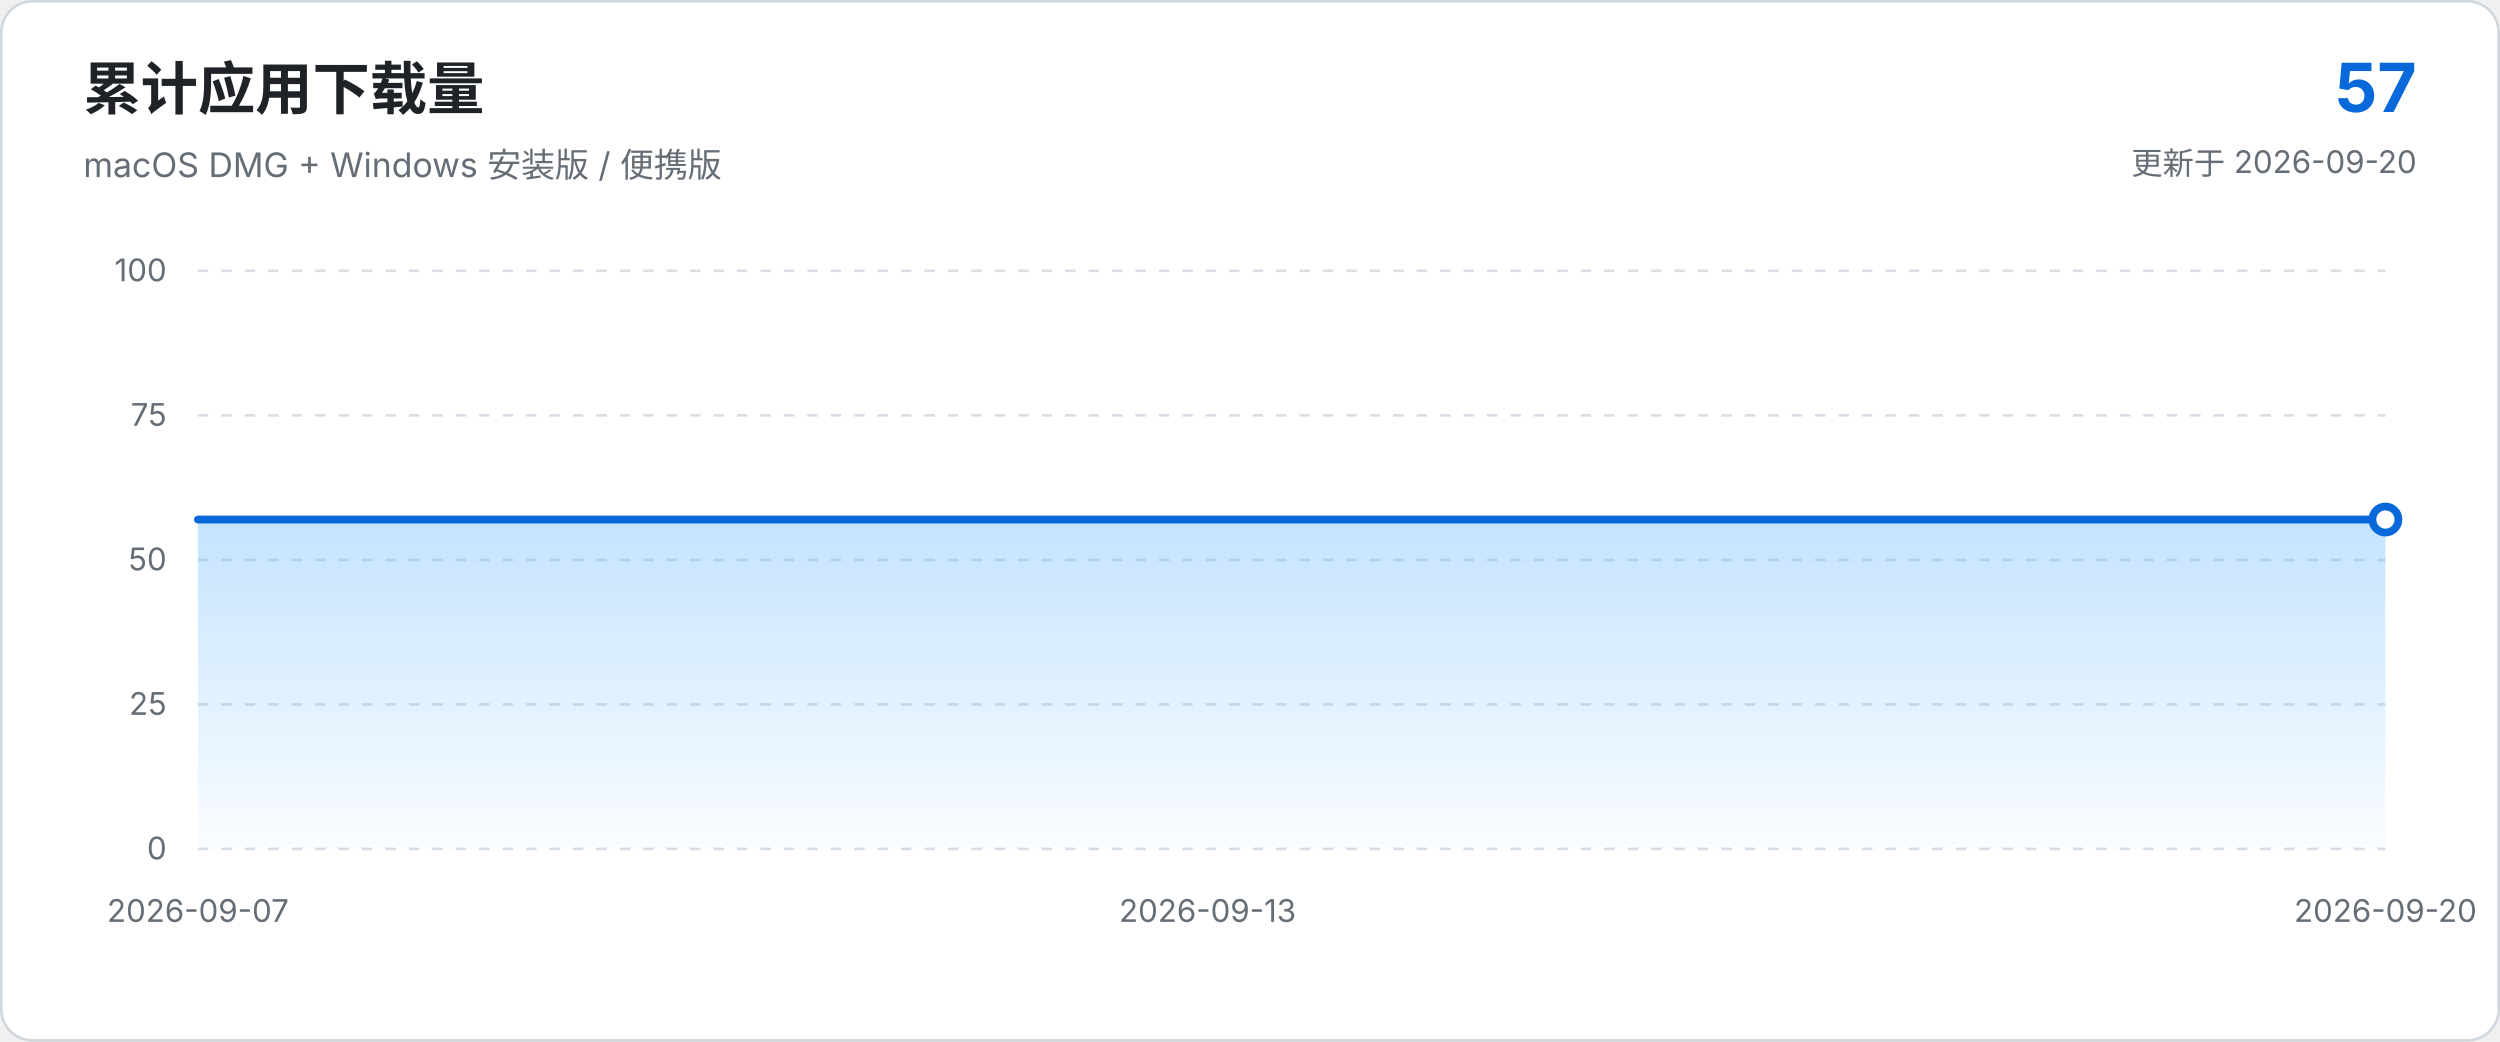
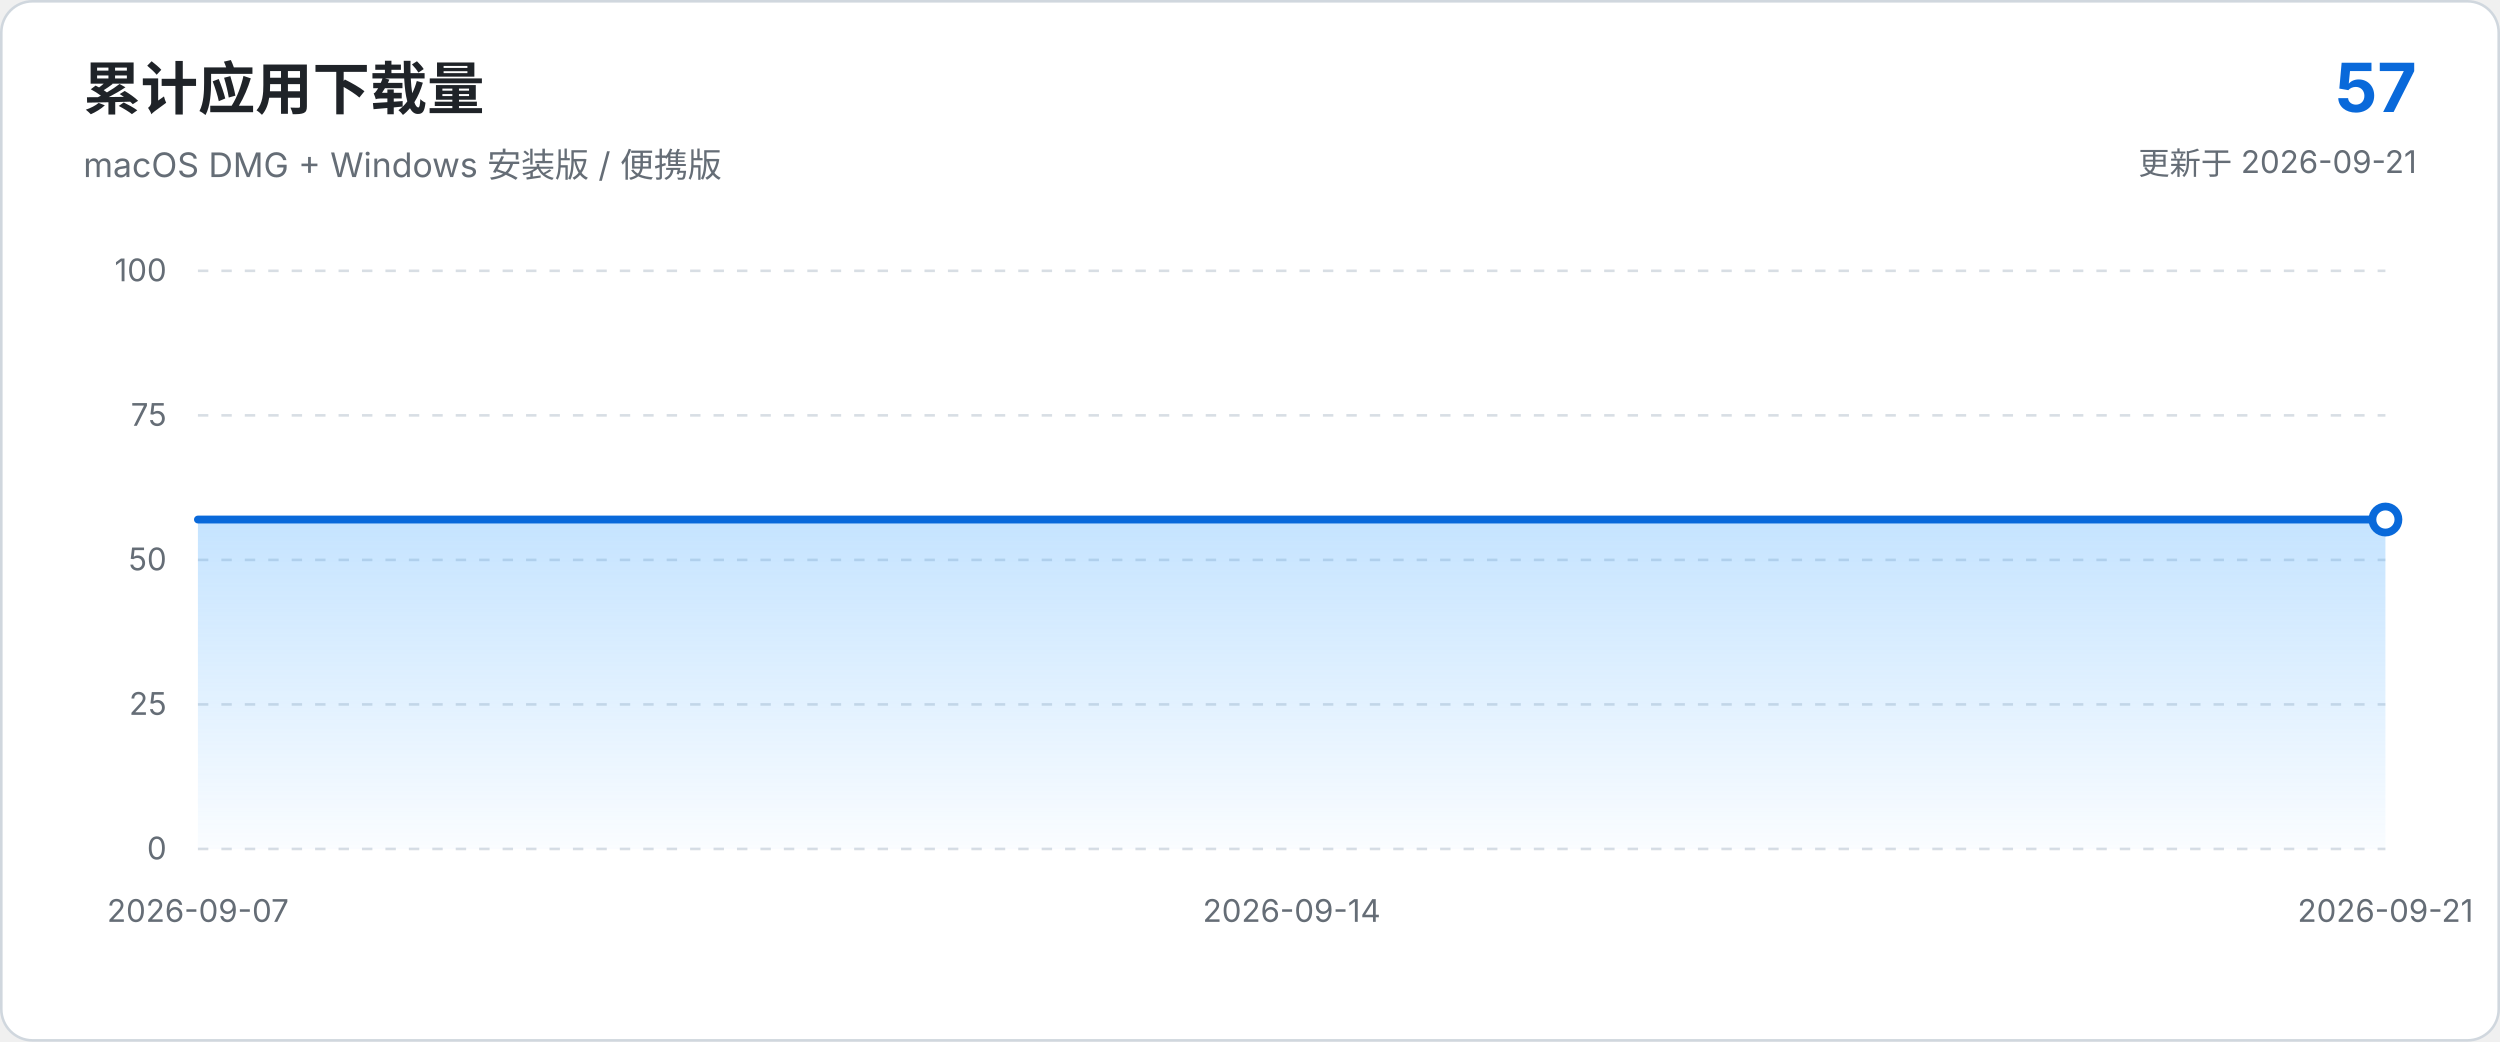
<svg xmlns="http://www.w3.org/2000/svg" viewBox="0 0 960 400" role="img" aria-labelledby="chart-title chart-description">
  <defs>
    <linearGradient id="area-gradient" x1="0" x2="0" y1="0" y2="1">
      <stop offset="0%" stop-color="#54aeff" stop-opacity="0.34" />
      <stop offset="100%" stop-color="#54aeff" stop-opacity="0.03" />
    </linearGradient>
  </defs>
  <style>
    text { font-family: -apple-system, BlinkMacSystemFont, "Segoe UI", sans-serif; }
    .axis { fill: #656d76; font-size: 12px; }
    .grid { stroke: #d8dee4; stroke-width: 1; stroke-dasharray: 4 5; }
  </style>
  <rect x="0.5" y="0.5" width="959" height="399" rx="12" fill="#ffffff" stroke="#d0d7de" />
  <text x="32" y="42" fill="#1f2328" font-size="22" font-weight="650">累计应用下载量</text>
  <text x="32" y="68" fill="#656d76" font-size="13">macOS DMG + Windows 安装版 / 便携版</text>
  <text x="928" y="43" text-anchor="end" fill="#0969da" font-size="26" font-weight="700">57</text>
-   <text x="928" y="67" text-anchor="end" fill="#656d76" font-size="12">更新于 2026-09-20</text>
+   <text x="928" y="67" text-anchor="end" fill="#656d76" font-size="12">更新于 2026-09-21</text>
  <line x1="76.0" y1="326.0" x2="916.0" y2="326.0" class="grid" />
  <text x="64.0" y="330.0" text-anchor="end" class="axis">0</text>
  <line x1="76.0" y1="270.5" x2="916.0" y2="270.5" class="grid" />
  <text x="64.0" y="274.5" text-anchor="end" class="axis">25</text>
  <line x1="76.0" y1="215.0" x2="916.0" y2="215.0" class="grid" />
  <text x="64.0" y="219.0" text-anchor="end" class="axis">50</text>
  <line x1="76.0" y1="159.5" x2="916.0" y2="159.5" class="grid" />
  <text x="64.0" y="163.5" text-anchor="end" class="axis">75</text>
  <line x1="76.0" y1="104.0" x2="916.0" y2="104.0" class="grid" />
  <text x="64.0" y="108.0" text-anchor="end" class="axis">100</text>
-   <path d="M 76.0 326.0 L 76.0 199.5 L 140.6 199.5 L 205.2 199.5 L 269.8 199.5 L 334.5 199.5 L 399.1 199.5 L 463.7 199.5 L 528.3 199.5 L 592.9 199.5 L 657.5 199.5 L 722.2 199.5 L 786.8 199.5 L 851.4 199.5 L 916.0 199.5 L 916.0 326.0 Z" fill="url(#area-gradient)" />
-   <path d="M 76.0 199.5 L 140.6 199.5 L 205.2 199.5 L 269.8 199.5 L 334.5 199.5 L 399.1 199.5 L 463.7 199.5 L 528.3 199.5 L 592.9 199.5 L 657.5 199.5 L 722.2 199.5 L 786.8 199.5 L 851.4 199.5 L 916.0 199.5" fill="none" stroke="#0969da" stroke-width="3" stroke-linecap="round" stroke-linejoin="round" />
+   <path d="M 76.0 326.0 L 76.0 199.5 L 136.0 199.5 L 196.0 199.5 L 256.0 199.5 L 316.0 199.5 L 376.0 199.5 L 436.0 199.5 L 496.0 199.5 L 556.0 199.5 L 616.0 199.5 L 676.0 199.5 L 736.0 199.5 L 796.0 199.5 L 856.0 199.5 L 916.0 199.5 L 916.0 326.0 Z" fill="url(#area-gradient)" />
+   <path d="M 76.0 199.5 L 136.0 199.5 L 196.0 199.5 L 256.0 199.5 L 316.0 199.5 L 376.0 199.5 L 436.0 199.5 L 496.0 199.5 L 556.0 199.5 L 616.0 199.5 L 676.0 199.5 L 736.0 199.5 L 796.0 199.5 L 856.0 199.5 L 916.0 199.5" fill="none" stroke="#0969da" stroke-width="3" stroke-linecap="round" stroke-linejoin="round" />
  <circle cx="916.0" cy="199.5" r="5" fill="#ffffff" stroke="#0969da" stroke-width="3" />
  <text x="76.0" y="354.0" text-anchor="middle" class="axis">2026-09-07</text>
-   <text x="463.7" y="354.0" text-anchor="middle" class="axis">2026-09-13</text>
-   <text x="916.0" y="354.0" text-anchor="middle" class="axis">2026-09-20</text>
+   <text x="496.0" y="354.0" text-anchor="middle" class="axis">2026-09-14</text>
+   <text x="916.0" y="354.0" text-anchor="middle" class="axis">2026-09-21</text>
</svg>
